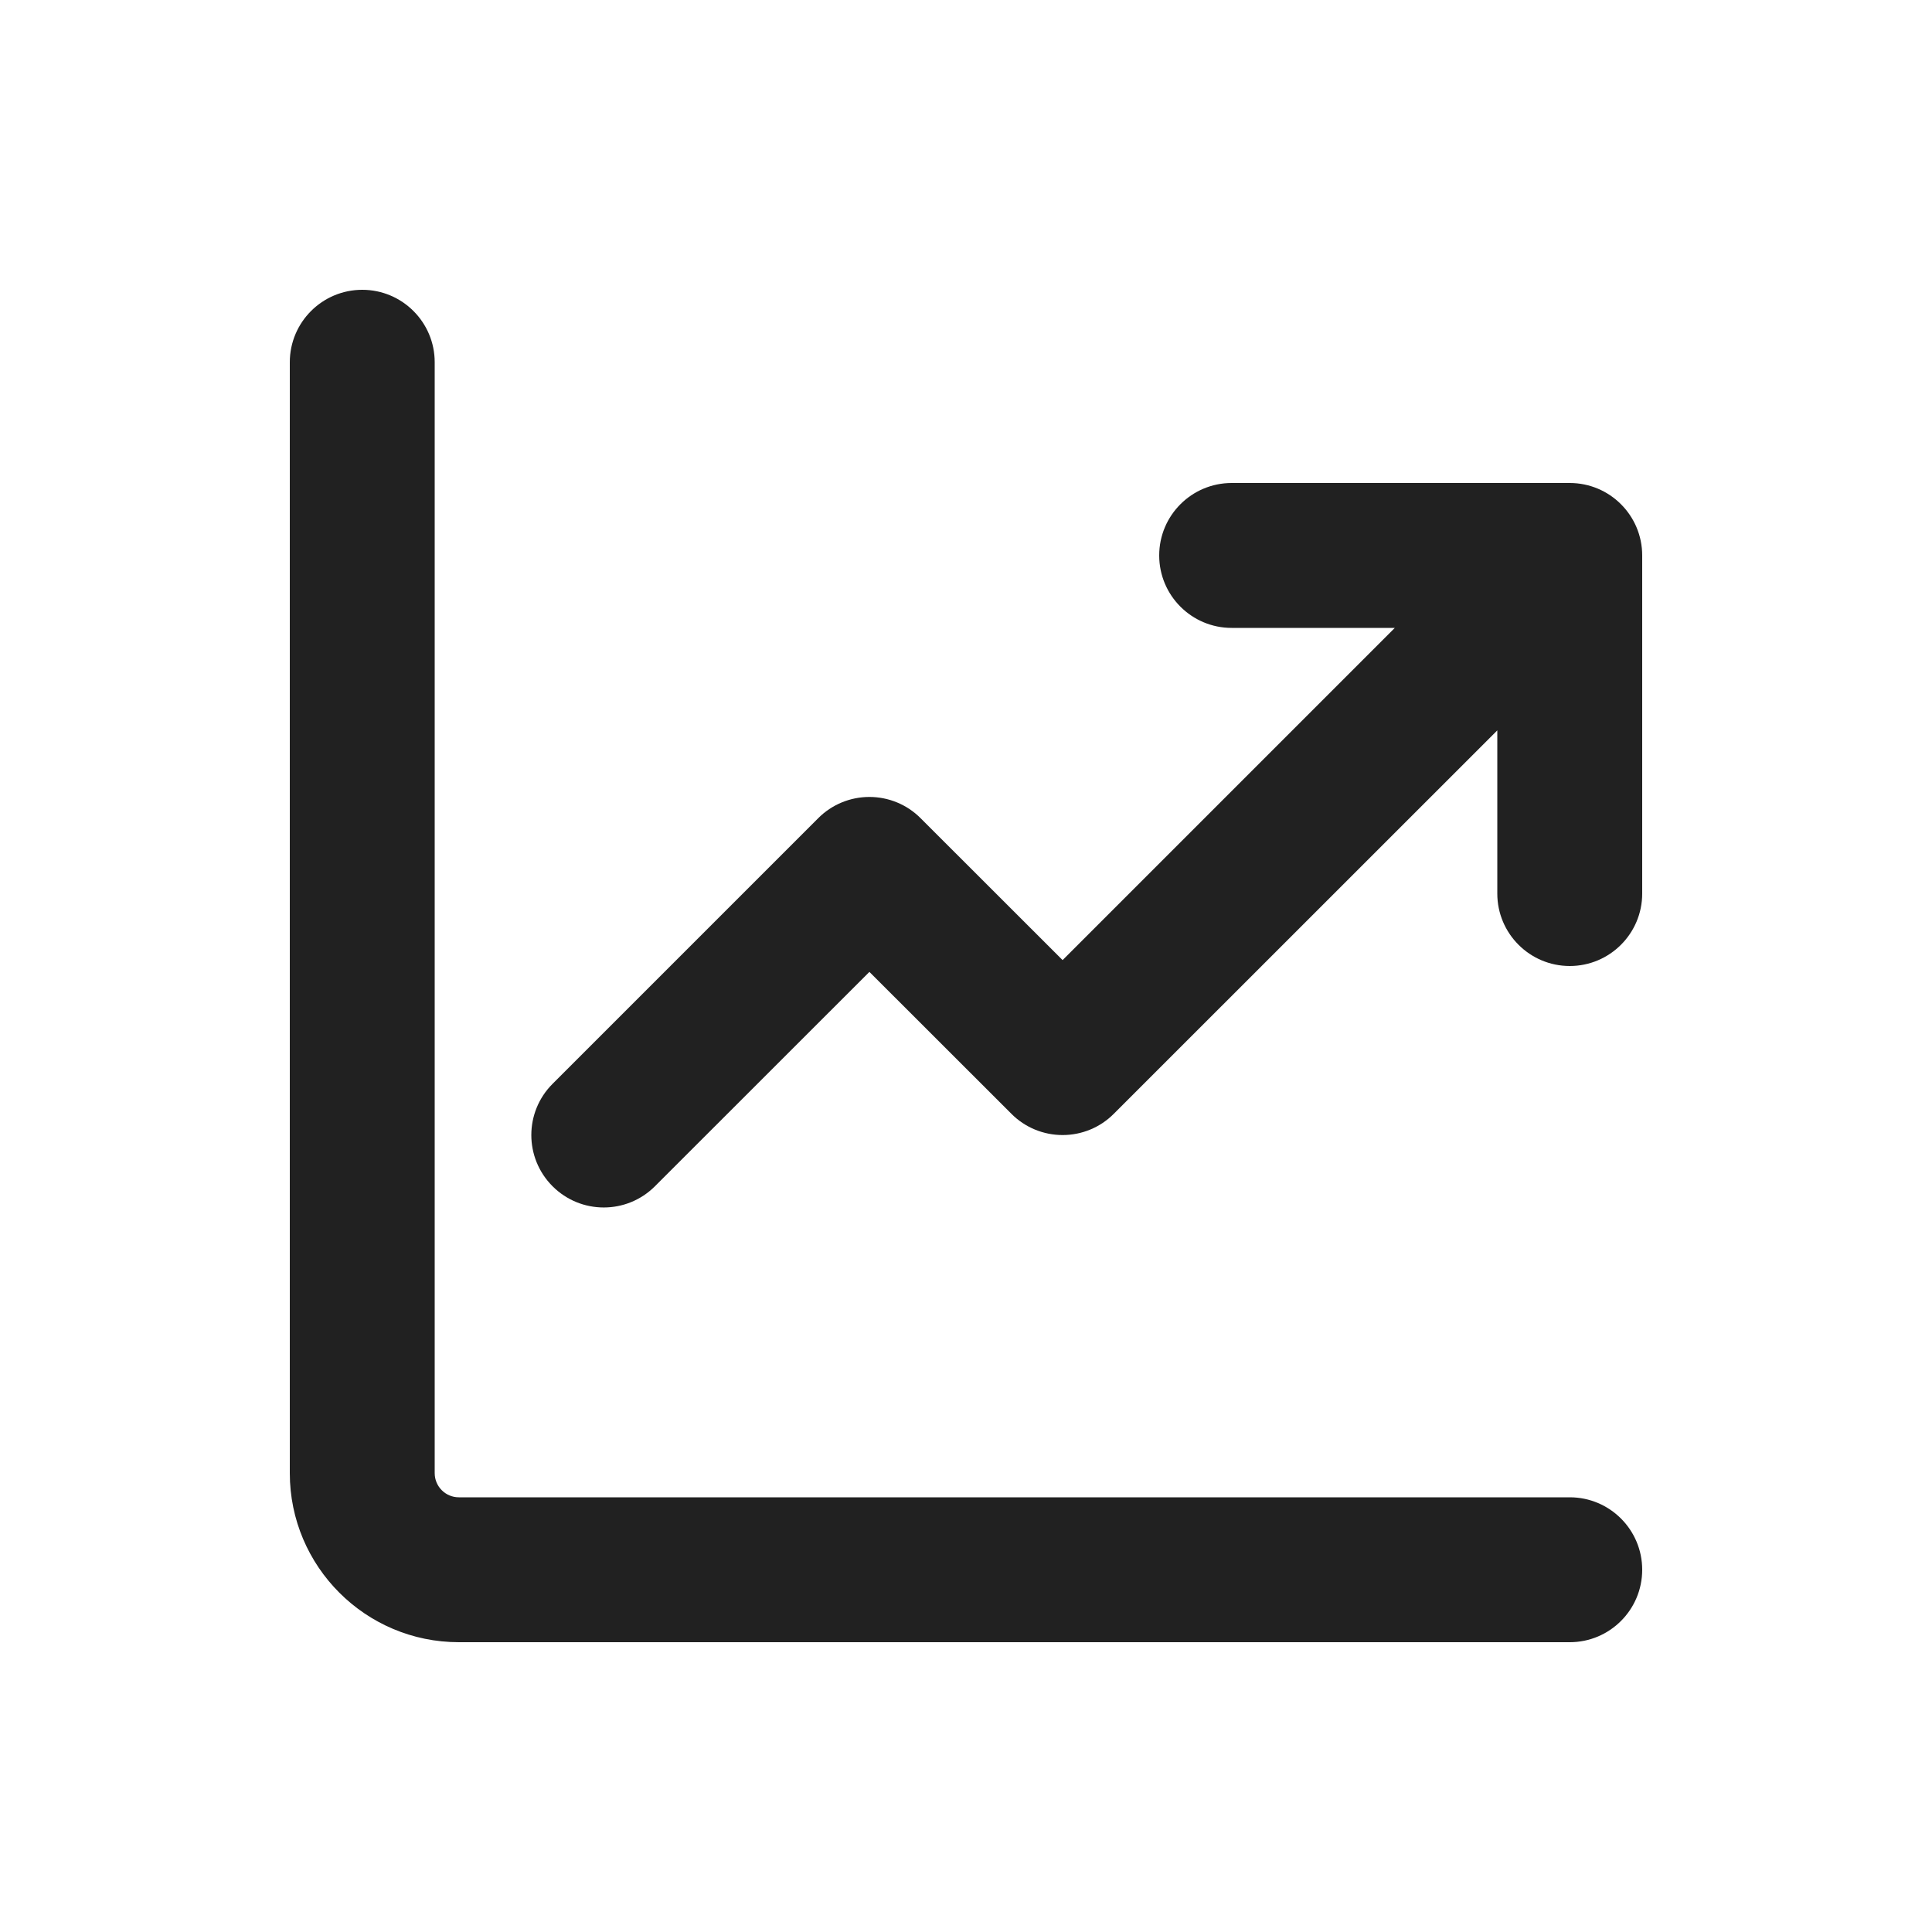
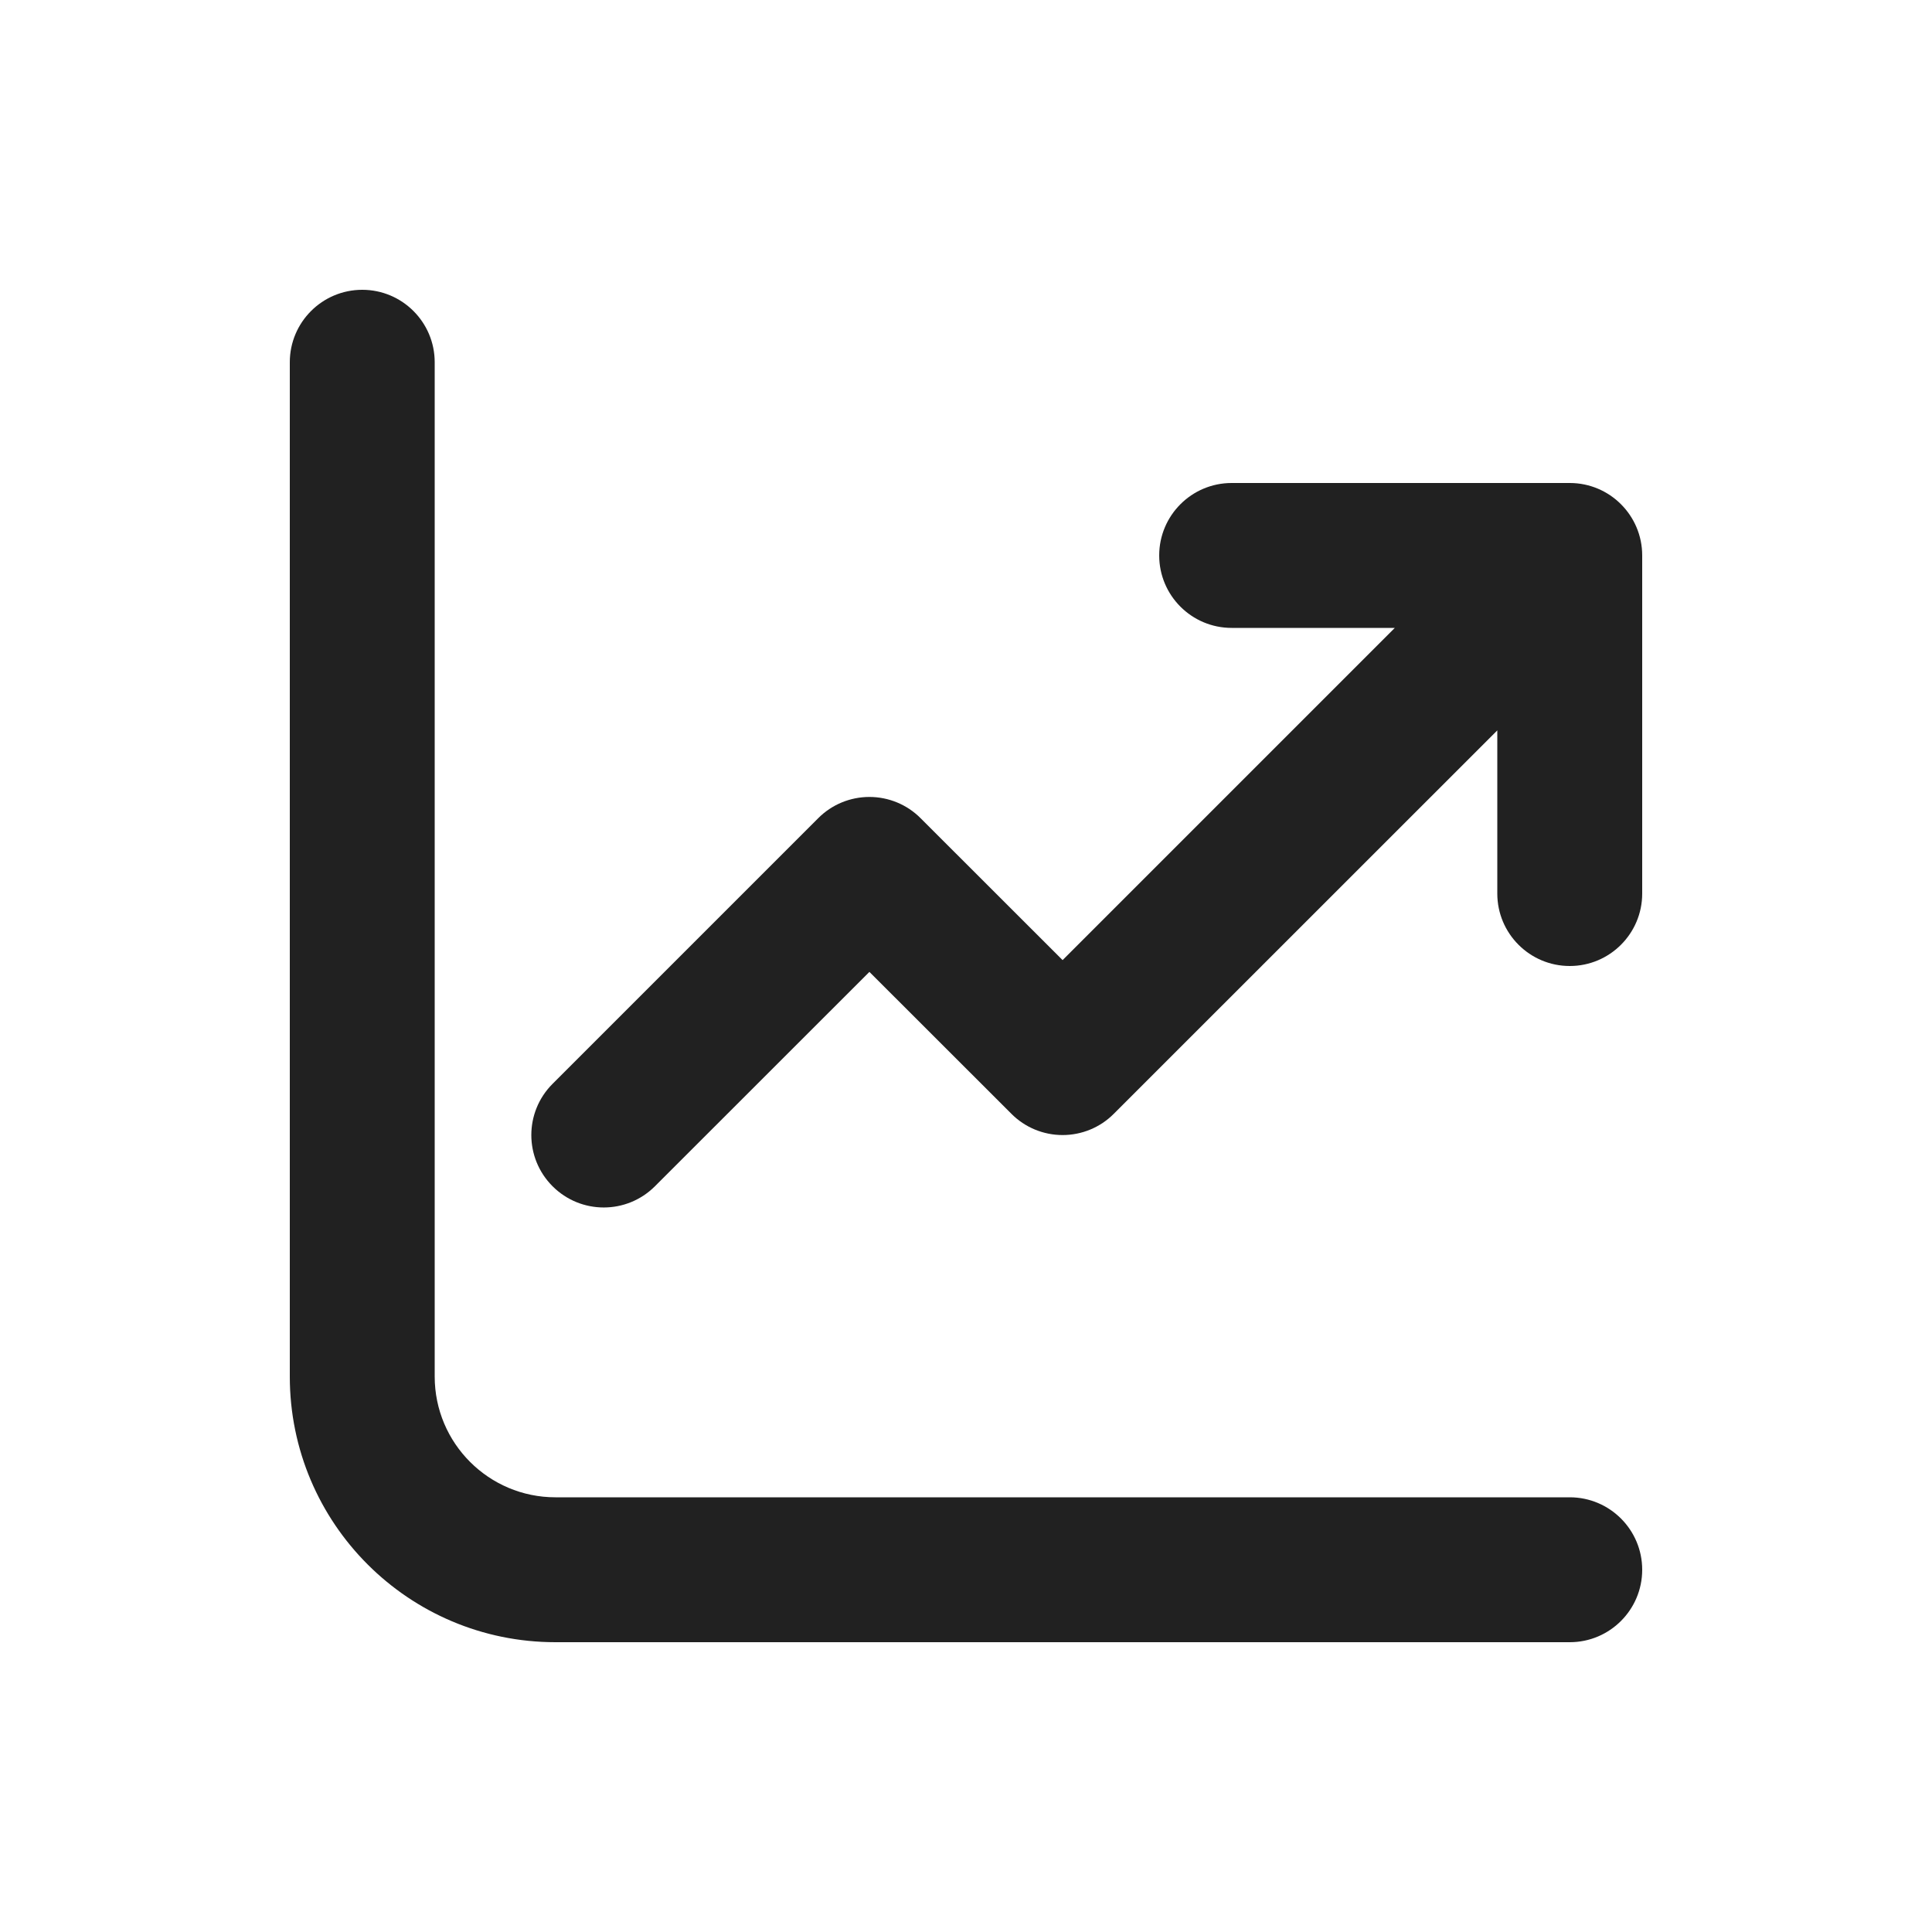
<svg xmlns="http://www.w3.org/2000/svg" width="20" height="20" viewBox="0 0 20 20" fill="none">
-   <path d="M17 16.25C17 16.664 16.664 17 16.25 17L4.75 17C3.784 17 3 16.216 3 15.25V3.75C3 3.336 3.336 3 3.75 3C4.164 3 4.5 3.336 4.5 3.75L4.5 15.25C4.5 15.388 4.612 15.5 4.75 15.5L16.25 15.5C16.664 15.5 17 15.836 17 16.25ZM12 5.75C12 5.336 12.336 5 12.75 5H16.25C16.664 5 17 5.336 17 5.75V9.25C17 9.664 16.664 10 16.25 10C15.836 10 15.5 9.664 15.5 9.25V7.561L11.53 11.53C11.39 11.671 11.199 11.75 11 11.75C10.801 11.75 10.61 11.671 10.47 11.53L9 10.061L6.78 12.28C6.487 12.573 6.013 12.573 5.72 12.28C5.427 11.987 5.427 11.513 5.72 11.22L8.47 8.47C8.61 8.329 8.801 8.25 9 8.25C9.199 8.25 9.39 8.329 9.53 8.47L11 9.939L14.439 6.5H12.75C12.336 6.5 12 6.164 12 5.75Z" fill="#212121" />
+   <path d="M4.5 3.75C4.5 3.336 4.164 3 3.75 3C3.336 3 3 3.336 3 3.75V14.25C3 15.769 4.231 17 5.75 17H16.25C16.664 17 17 16.664 17 16.25C17 15.836 16.664 15.5 16.25 15.5H5.75C5.06 15.5 4.5 14.94 4.5 14.25V3.75ZM12.75 5C12.336 5 12 5.336 12 5.75C12 6.164 12.336 6.5 12.75 6.5H14.439L11 9.939L9.53 8.47C9.39 8.329 9.199 8.25 9 8.25C8.801 8.25 8.61 8.329 8.47 8.47L5.72 11.22C5.427 11.513 5.427 11.987 5.72 12.28C6.013 12.573 6.487 12.573 6.78 12.28L9 10.061L10.47 11.53C10.61 11.671 10.801 11.75 11 11.75C11.199 11.75 11.39 11.671 11.53 11.53L15.5 7.561V9.25C15.5 9.664 15.836 10 16.25 10C16.664 10 17 9.664 17 9.25V5.75C17 5.336 16.664 5 16.25 5H12.75Z" fill="#212121" />
</svg>
